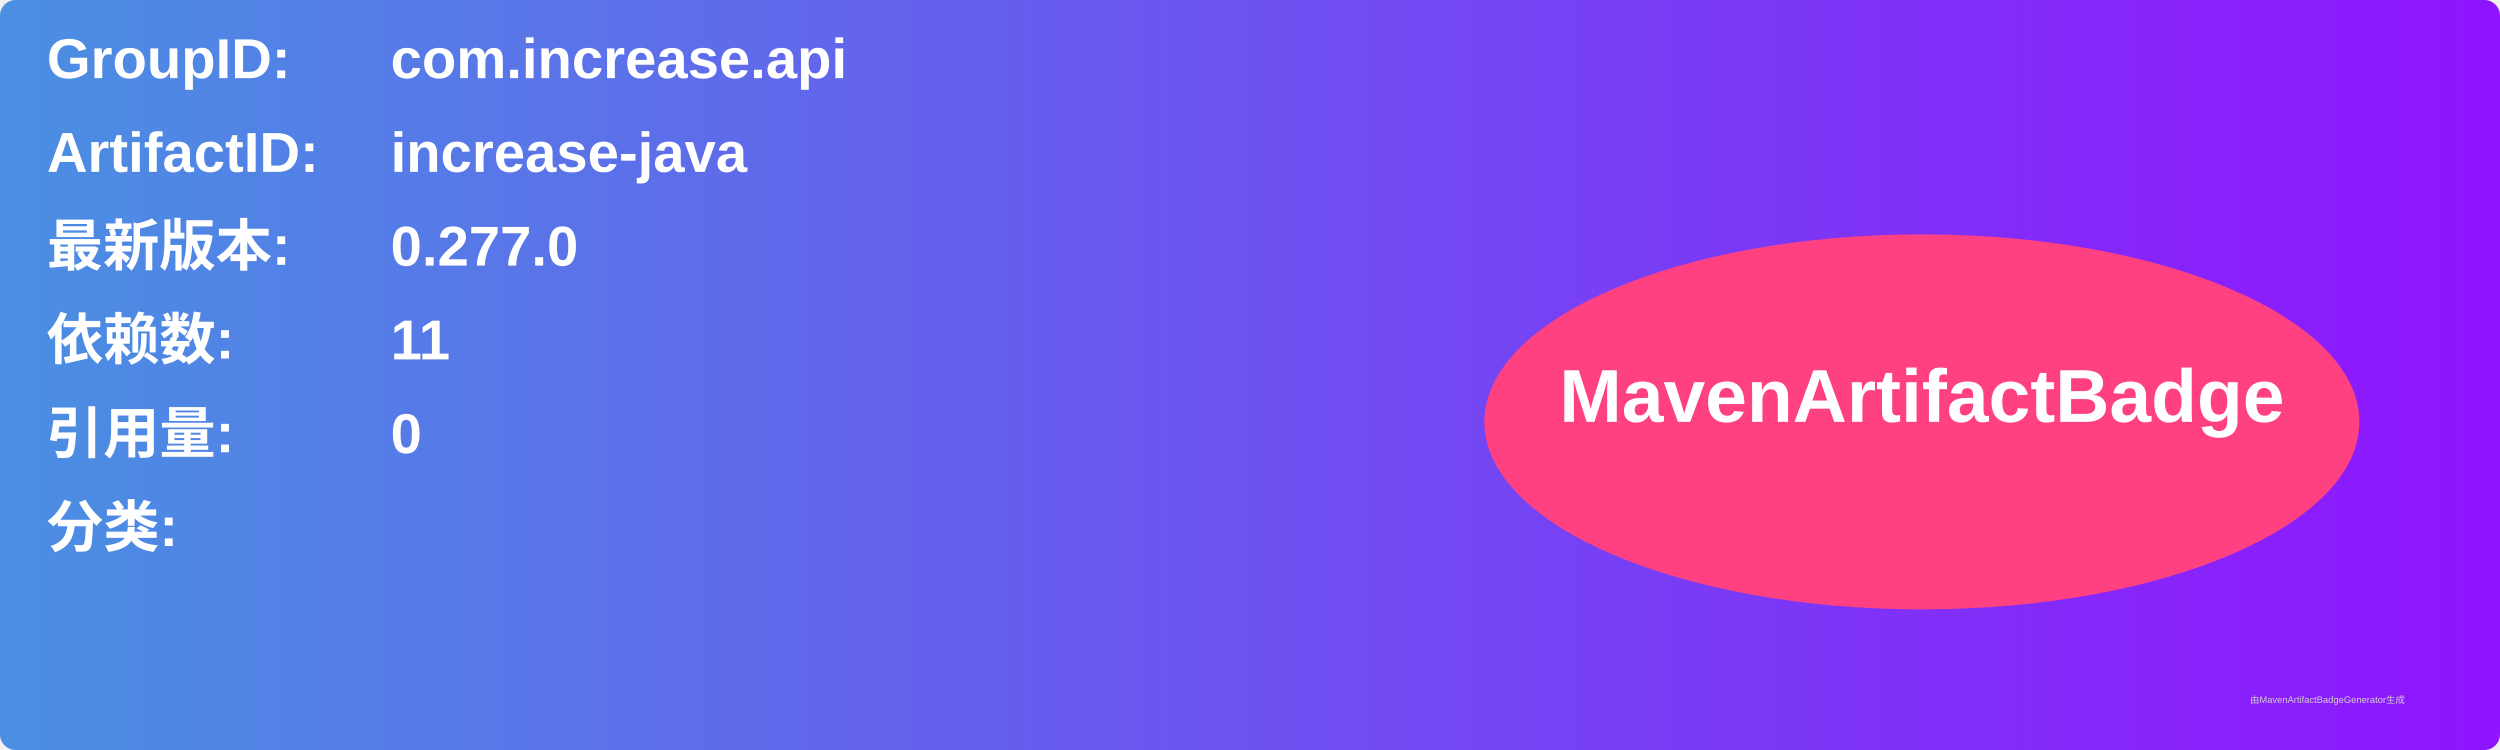
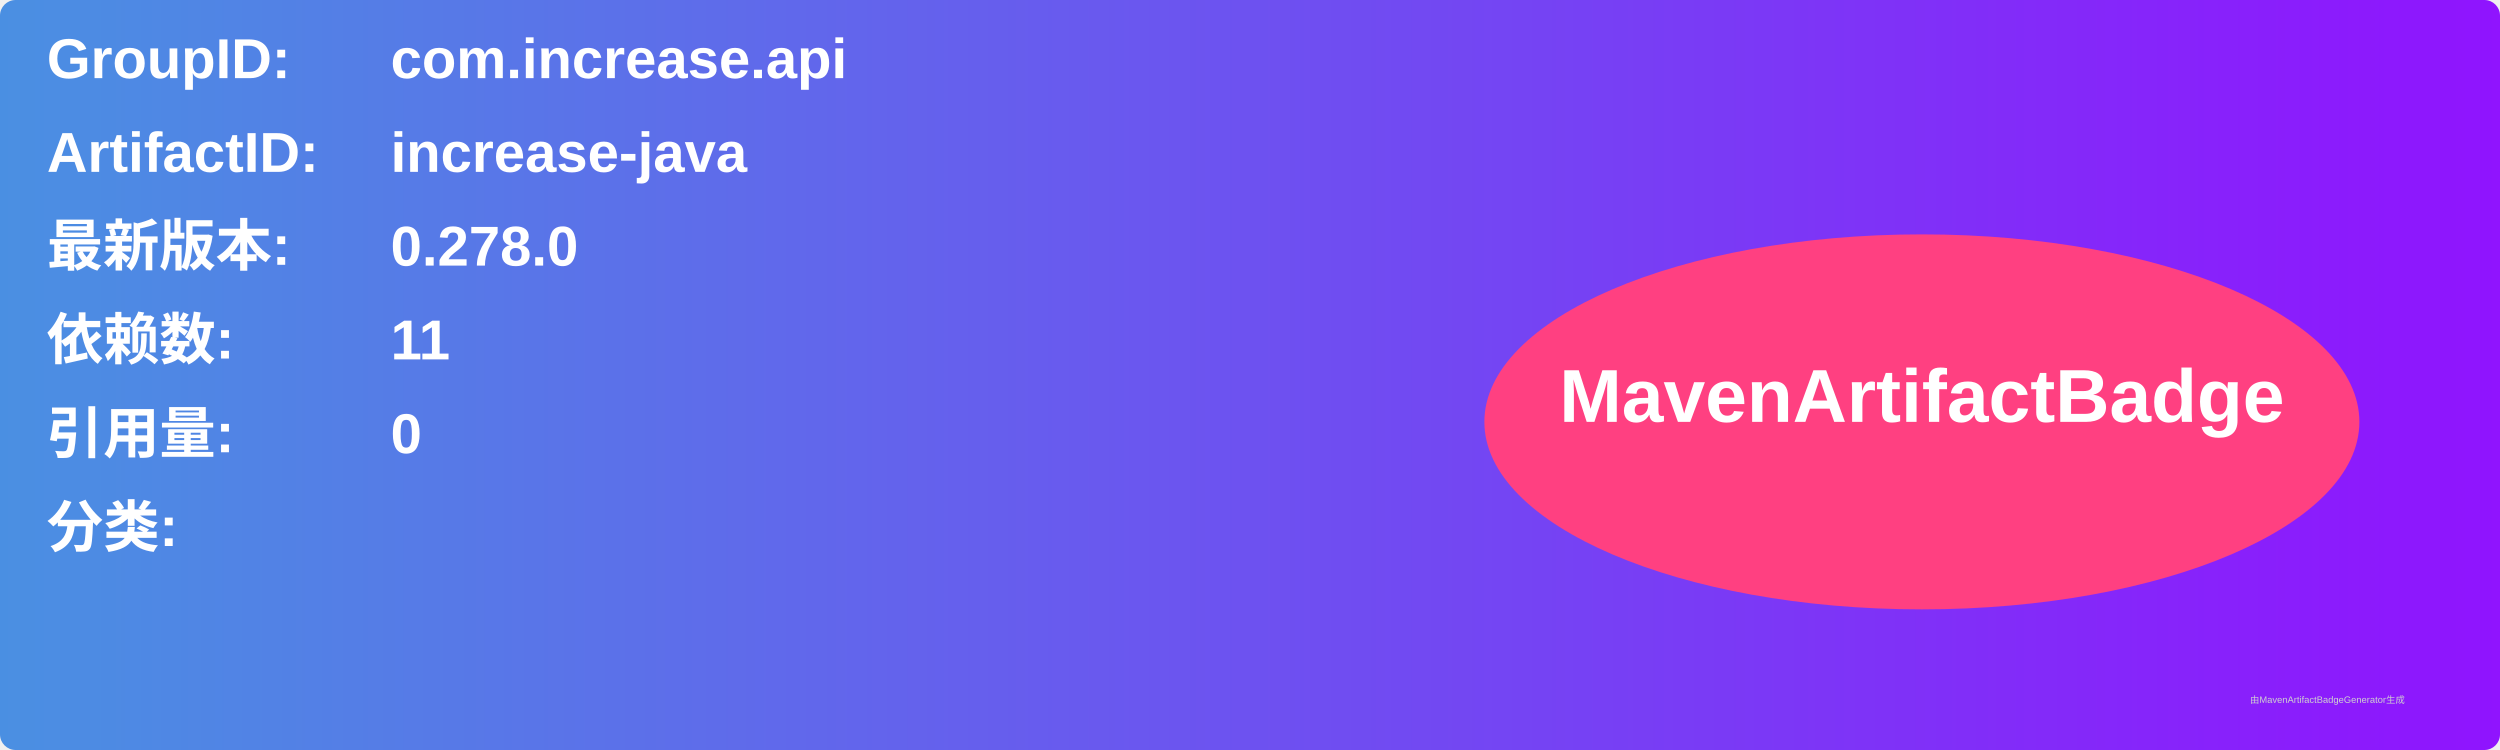
<svg xmlns="http://www.w3.org/2000/svg" width="800" height="240" viewBox="0 0 800 240">
  <linearGradient id="grad" x1="0%" y1="0%" x2="100%" y2="0%">
    <stop offset="0%" stop-color="#4a90e2" />
    <stop offset="100%" stop-color="#9013fe" />
  </linearGradient>
  <rect width="100%" height="100%" rx="5" ry="5" fill="url(#grad)" />
  <g transform="translate(15, 15)">
    <text x="0" y="10" font-family="Arial" font-size="18" fill="white" font-weight="bold" width="260">GroupID:</text>
    <text x="110" y="10" font-family="Arial" font-size="18" fill="white" font-weight="bold" width="460">com.increase.api</text>
    <text x="0" y="40" font-family="Arial" font-size="18" fill="white" font-weight="bold" width="260">ArtifactID:</text>
    <text x="110" y="40" font-family="Arial" font-size="18" fill="white" font-weight="bold" width="460">increase-java</text>
    <text x="0" y="70" font-family="Arial" font-size="18" fill="white" font-weight="bold">最新版本:</text>
    <text x="110" y="70" font-family="Arial" font-size="18" fill="white" font-weight="bold">
-       <tspan font-weight="bold">0.277.0</tspan>
+       <tspan font-weight="bold">0.278.0</tspan>
    </text>
    <text x="0" y="100" font-family="Arial" font-size="18" fill="white" font-weight="bold">依赖数: </text>
    <text x="110" y="100" font-family="Arial" font-size="18" fill="white">
      <tspan font-weight="bold">11</tspan>
    </text>
    <text x="0" y="130" font-family="Arial" font-size="18" fill="white" font-weight="bold">引用量: </text>
    <text x="110" y="130" font-family="Arial" font-size="18" fill="white">
      <tspan font-weight="bold">0</tspan>
    </text>
    <text x="0" y="160" font-family="Arial" font-size="18" fill="white" font-weight="bold">分类:</text>
    <text x="10" y="190" font-family="Arial" font-size="10" fill="white">
      <tspan font-weight="bold" />
    </text>
    <ellipse cx="600" cy="120" rx="140" ry="60" fill="#ff4081" />
    <text x="600" y="120" text-anchor="middle" font-family="Arial" font-size="24" fill="white" font-weight="bold">MavenArtifactBadge</text>
  </g>
  <text x="720" y="225" font-family="Arial" font-size="3" fill="#d0d0d0">由MavenArtifactBadgeGenerator生成</text>
</svg>
